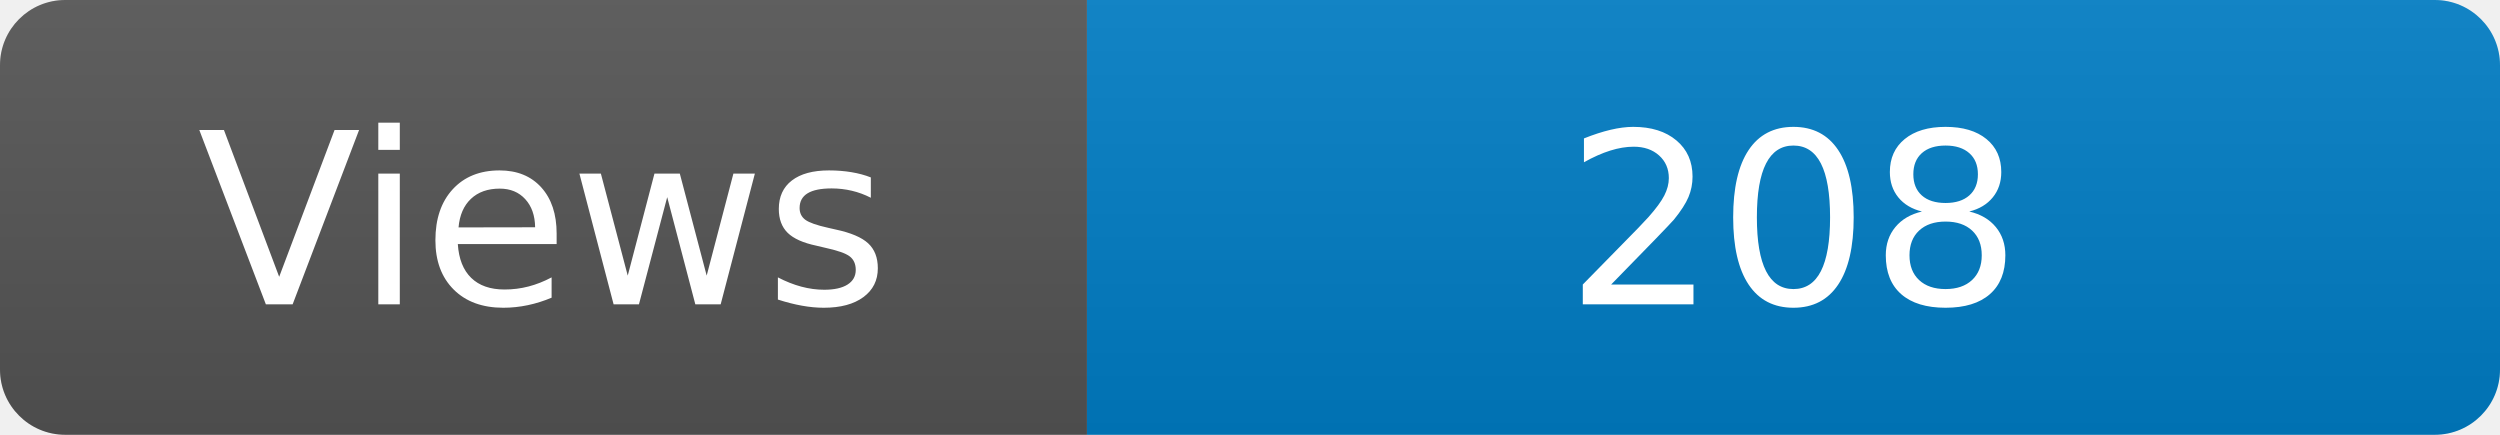
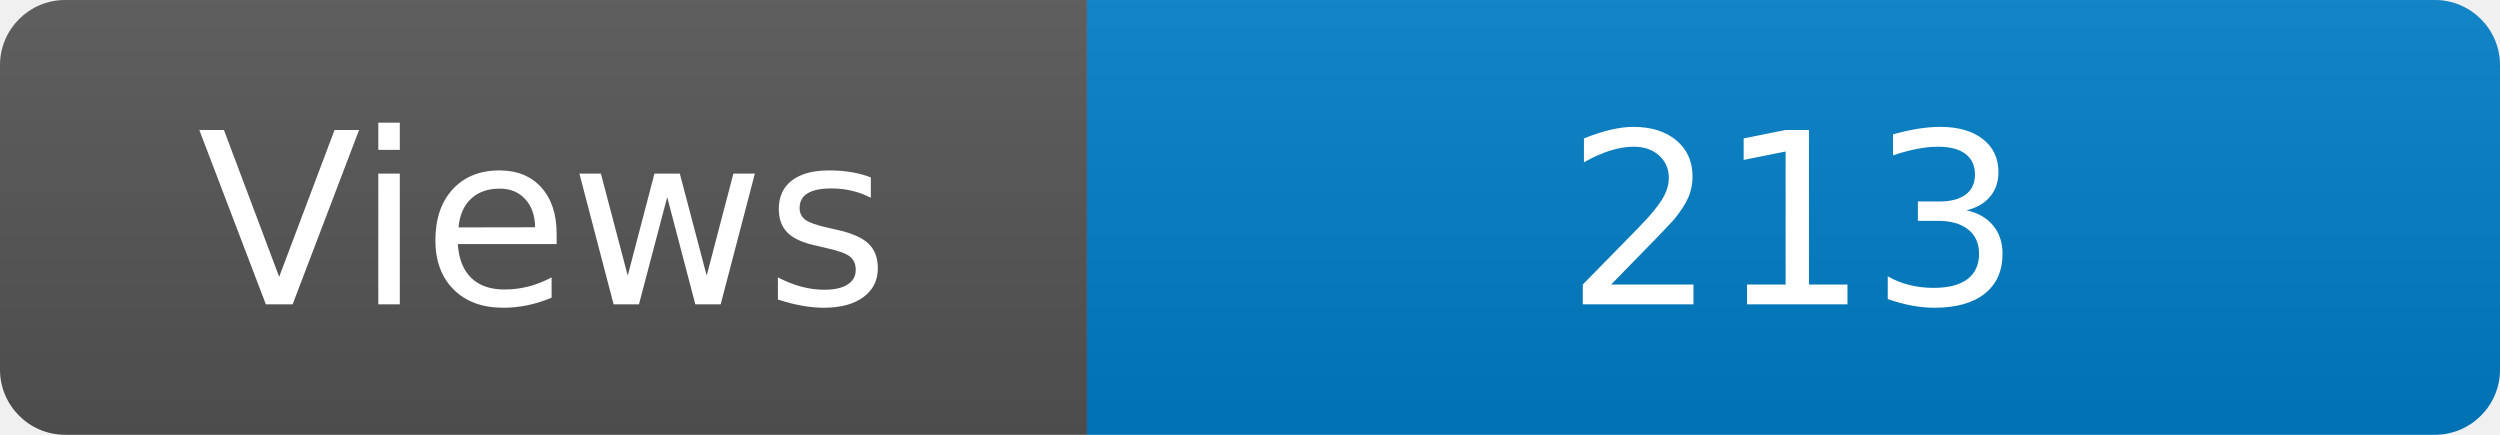
<svg xmlns="http://www.w3.org/2000/svg" width="115" height="20" role="img" aria-label="Maintained?: yes">
  <linearGradient id="s" x2="0" y2="100%">
    <stop offset="0" stop-color="#bbb" stop-opacity=".1" />
    <stop offset="1" stop-opacity=".1" />
  </linearGradient>
  <clipPath id="r">
    <rect width="115" height="20" rx="3" fill="#fff" />
  </clipPath>
  <g clip-path="url(#r)">
    <rect width="50" height="20" fill="#555" />
    <rect x="50" width="160" height="20" fill="#007ec6" />
    <rect width="115" height="20" fill="url(#s)" />
  </g>
  <g fill="#fff" text-anchor="middle" font-family="Verdana,Geneva,DejaVu Sans,sans-serif" font-size="110">
    <text x="250" y="140" transform="scale(.1)" fill="#fff">Views</text>
-     <text x="825" y="140" transform="scale(.1)" fill="#fff">208</text>
+     <text x="825" y="140" transform="scale(.1)" fill="#fff">213</text>
  </g>
</svg>
